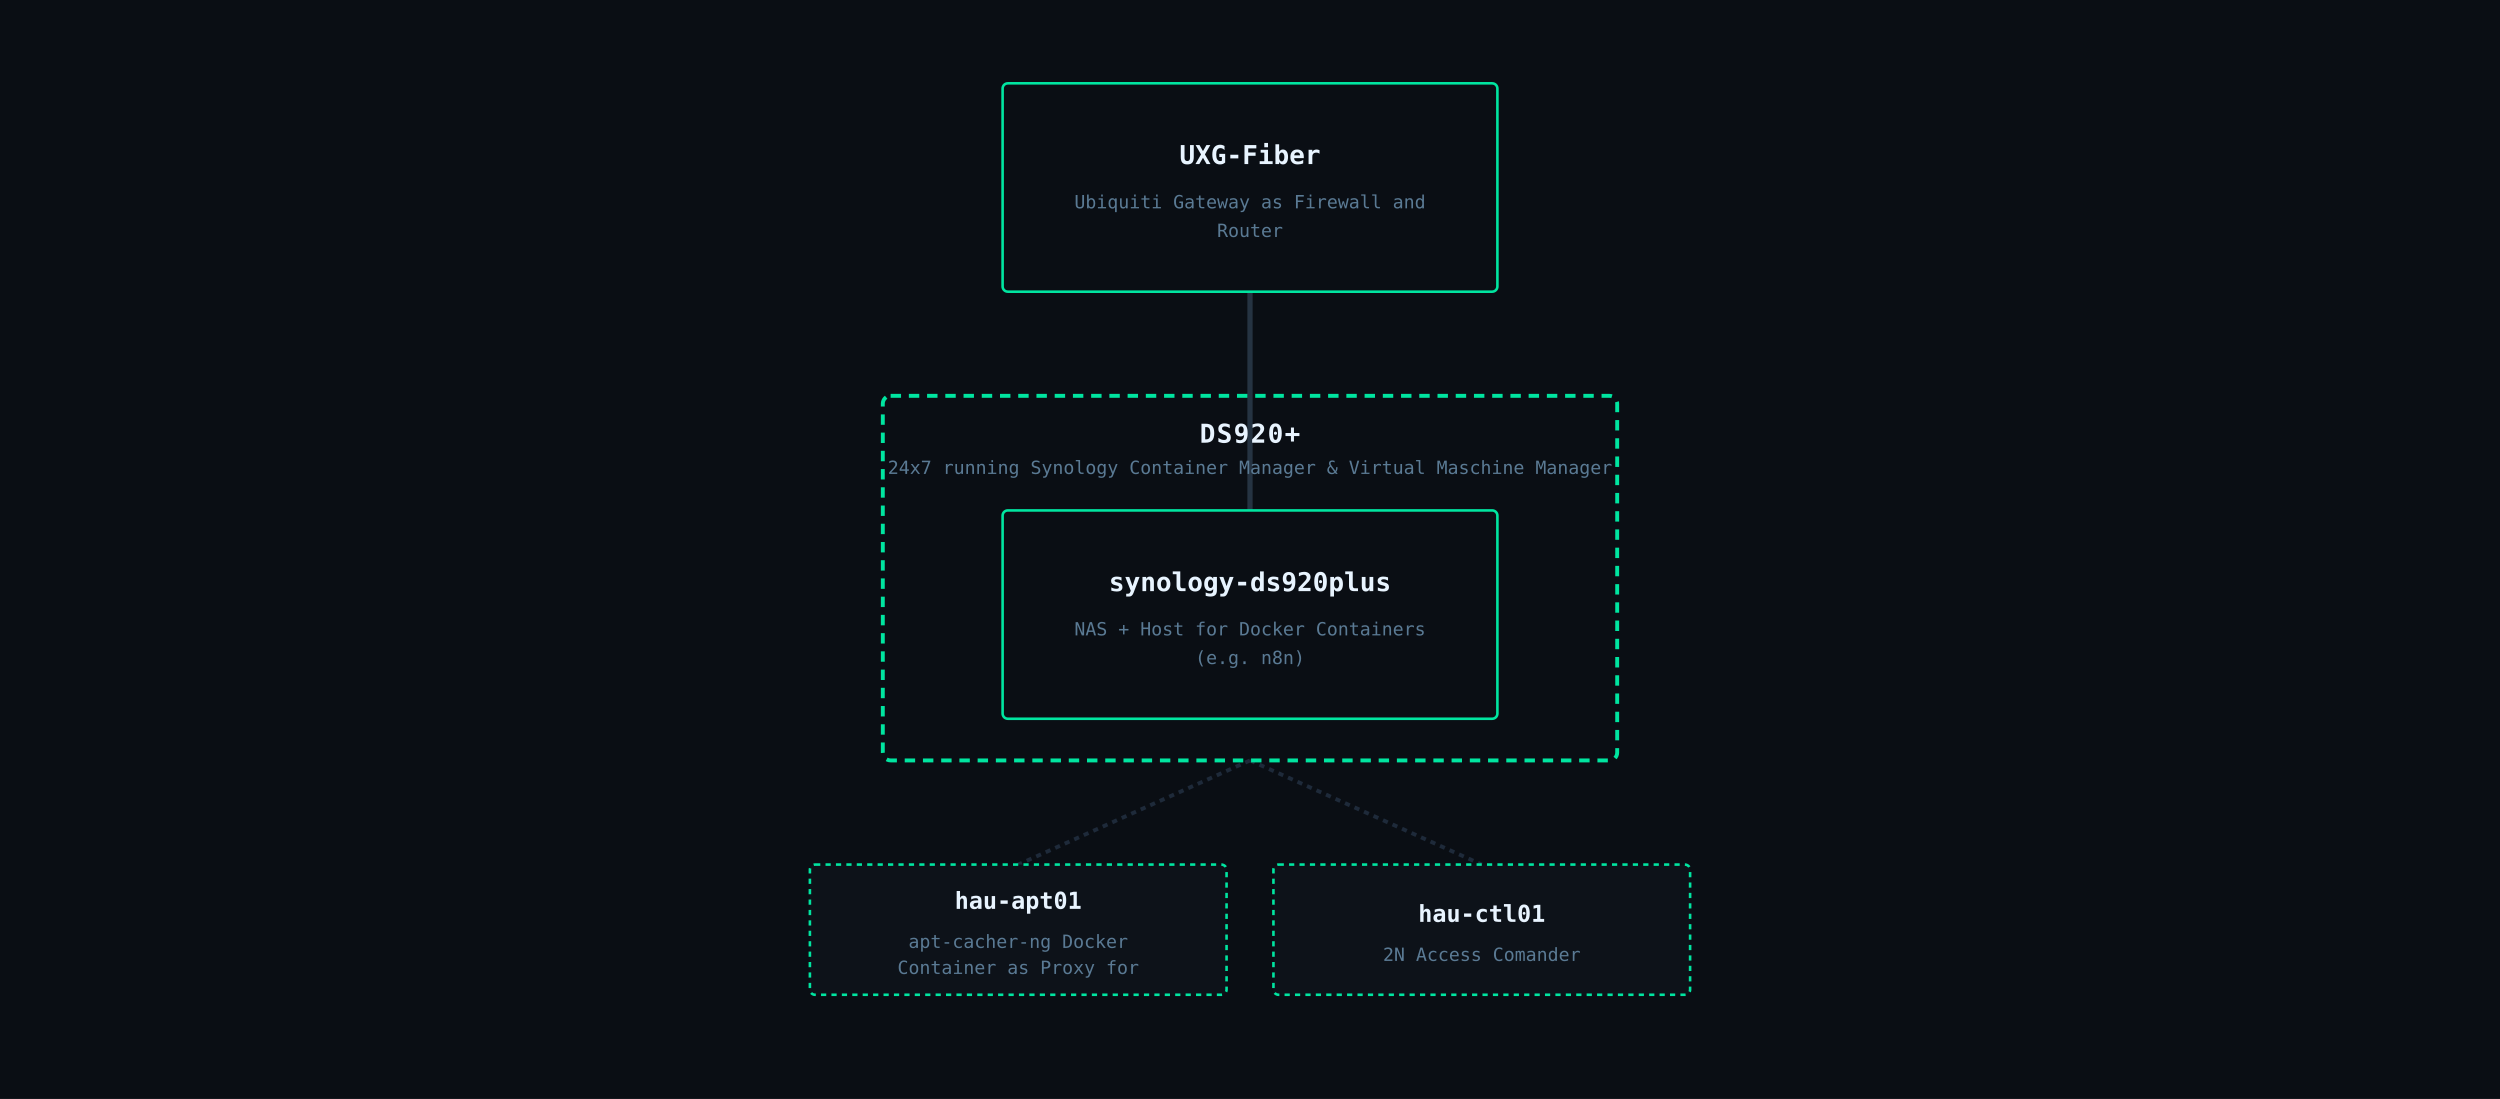
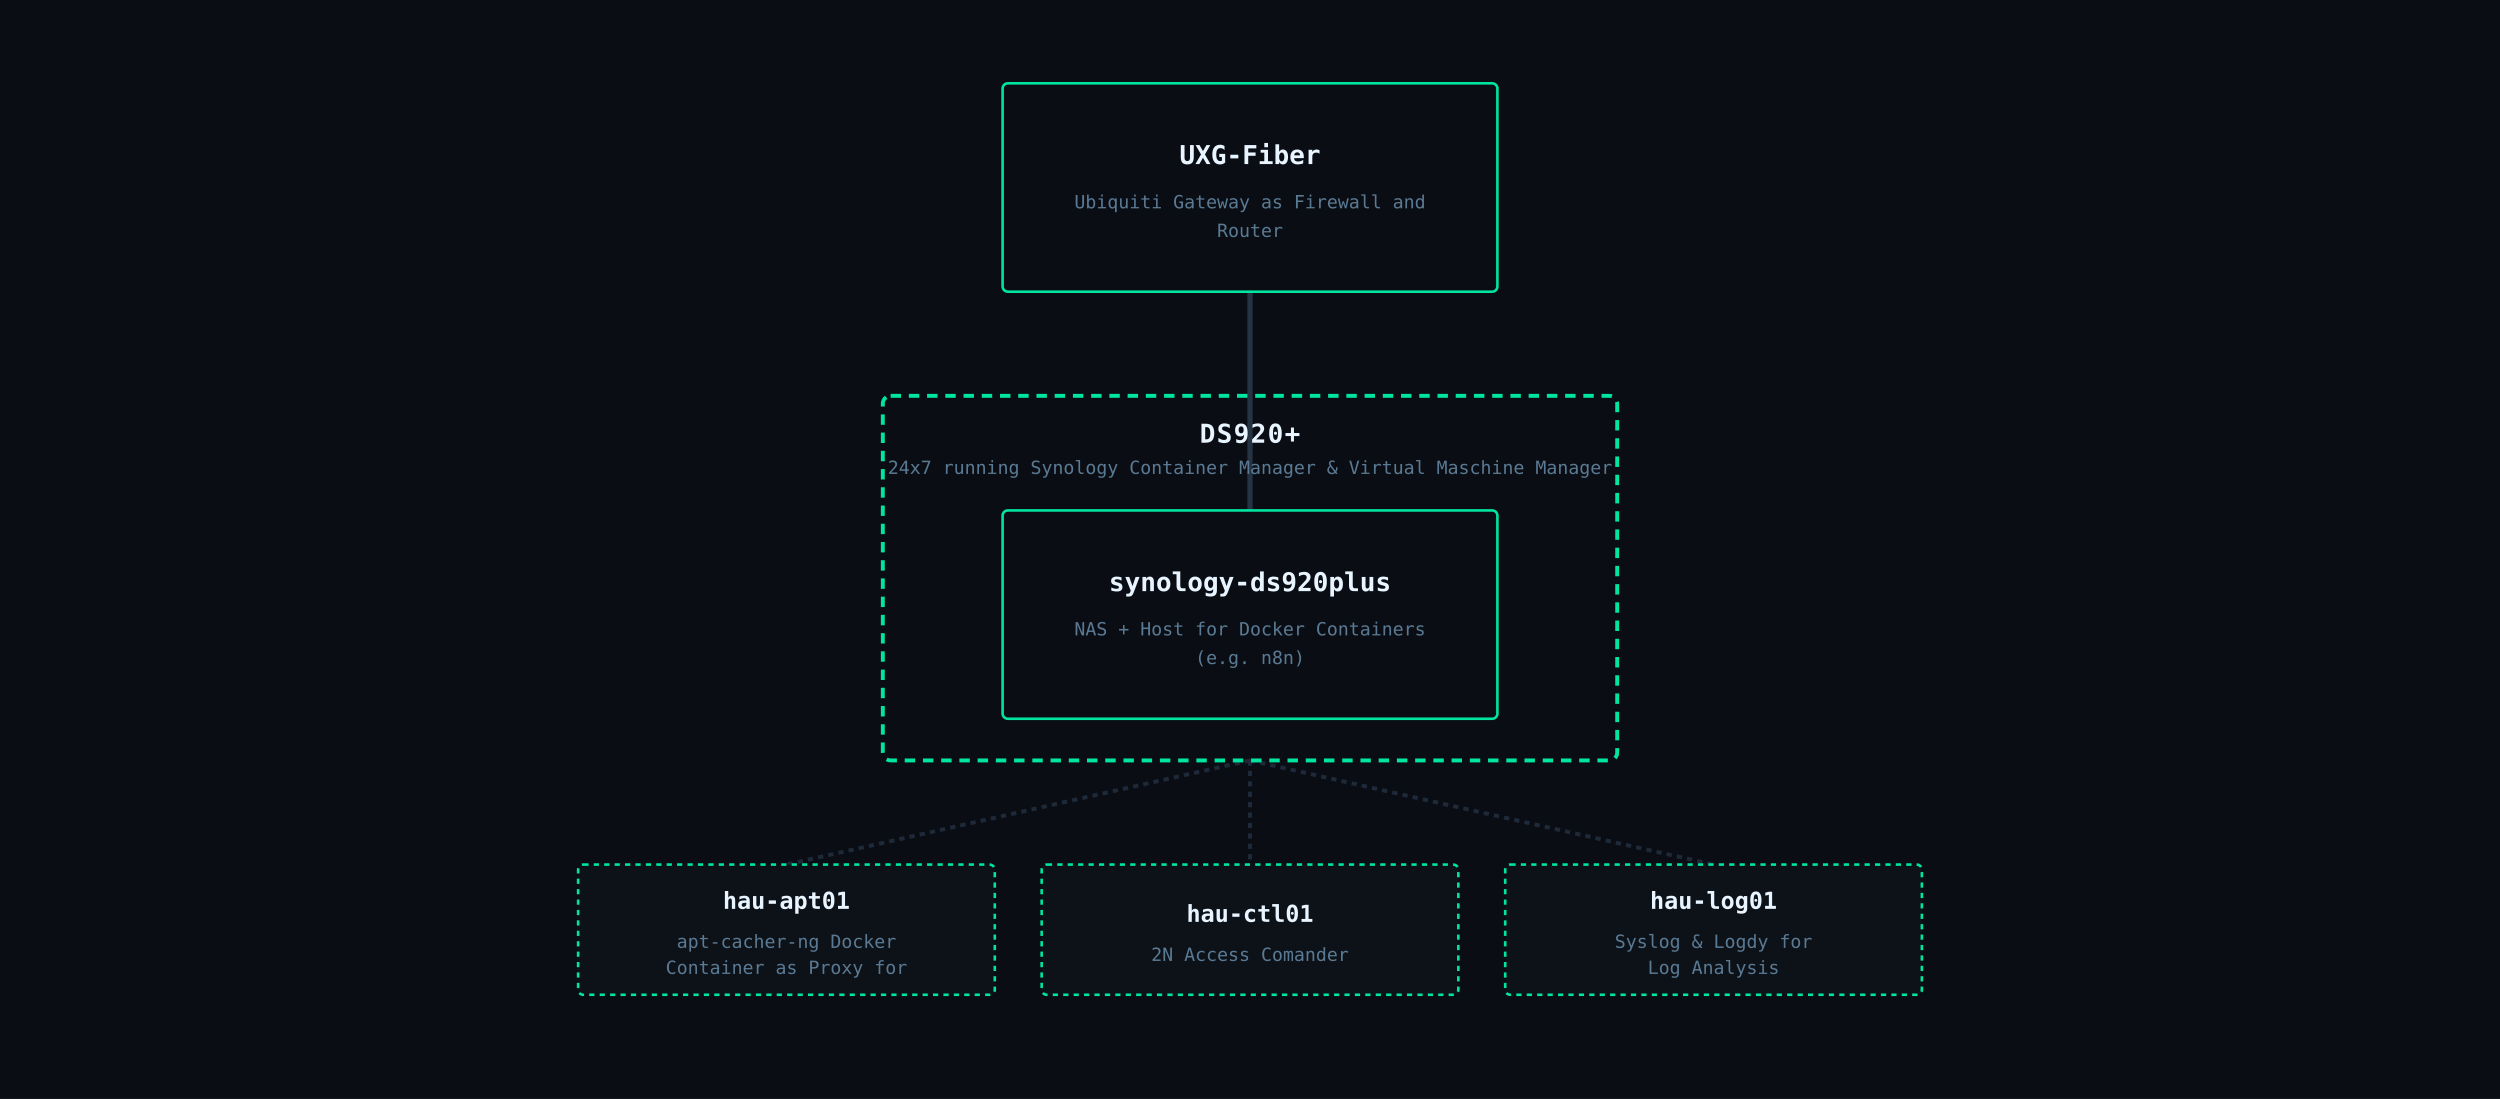
<svg xmlns="http://www.w3.org/2000/svg" viewBox="0 0 960 422" font-family="IBM Plex Mono, monospace">
  <rect width="960" height="422" fill="#0a0e14" />
  <line x1="480" y1="112" x2="480" y2="196" stroke="#2a3a4a" stroke-width="2" opacity="0.85" />
-   <line x1="480" y1="292" x2="391" y2="332" stroke="#1e2a3a" stroke-width="1.5" stroke-dasharray="2,2" />
-   <line x1="480" y1="292" x2="569" y2="332" stroke="#1e2a3a" stroke-width="1.5" stroke-dasharray="2,2" />
+   <line x1="480" y1="292" x2="302" y2="332" stroke="#1e2a3a" stroke-width="1.5" stroke-dasharray="2,2" />
+   <line x1="480" y1="292" x2="480" y2="332" stroke="#1e2a3a" stroke-width="1.5" stroke-dasharray="2,2" />
+   <line x1="480" y1="292" x2="658" y2="332" stroke="#1e2a3a" stroke-width="1.5" stroke-dasharray="2,2" />
  <rect x="385" y="32" width="190" height="80" rx="2" fill="#0a0e14" stroke="#00e5a0" stroke-width="1" />
  <text x="480" y="63" text-anchor="middle" fill="#e8f4ff" font-size="10" font-weight="600">UXG-Fiber</text>
  <text x="480" y="80" text-anchor="middle" fill="#5a7a94" font-size="7">Ubiquiti Gateway as Firewall and</text>
  <text x="480" y="91" text-anchor="middle" fill="#5a7a94" font-size="7">Router</text>
  <rect x="339" y="152" width="282" height="140" rx="3" fill="none" stroke="#00e5a0" stroke-width="1.5" stroke-dasharray="4,3" />
  <text x="480" y="170" text-anchor="middle" fill="#e8f4ff" font-size="10" font-weight="600" letter-spacing="0.5">DS920+</text>
  <text x="480" y="182" text-anchor="middle" fill="#5a7a94" font-size="7">24x7 running Synology Container Manager &amp; Virtual Maschine Manager</text>
  <rect x="385" y="196" width="190" height="80" rx="2" fill="#0a0e14" stroke="#00e5a0" stroke-width="1" />
  <text x="480" y="227" text-anchor="middle" fill="#e8f4ff" font-size="10" font-weight="600">synology-ds920plus</text>
  <text x="480" y="244" text-anchor="middle" fill="#5a7a94" font-size="7">NAS + Host for Docker Containers</text>
  <text x="480" y="255" text-anchor="middle" fill="#5a7a94" font-size="7">(e.g. n8n)</text>
-   <rect x="311" y="332" width="160" height="50" rx="2" fill="#0d1219" stroke="#00e5a0" stroke-width="1" stroke-dasharray="2,2" />
-   <text x="391" y="349" text-anchor="middle" fill="#e8f4ff" font-size="9" font-weight="600">hau-apt01</text>
-   <text x="391" y="364" text-anchor="middle" fill="#5a7a94" font-size="7">apt-cacher-ng Docker</text>
-   <text x="391" y="374" text-anchor="middle" fill="#5a7a94" font-size="7">Container as Proxy for</text>
-   <rect x="489" y="332" width="160" height="50" rx="2" fill="#0d1219" stroke="#00e5a0" stroke-width="1" stroke-dasharray="2,2" />
-   <text x="569" y="354" text-anchor="middle" fill="#e8f4ff" font-size="9" font-weight="600">hau-ctl01</text>
-   <text x="569" y="369" text-anchor="middle" fill="#5a7a94" font-size="7">2N Access Comander</text>
+   <rect x="222" y="332" width="160" height="50" rx="2" fill="#0d1219" stroke="#00e5a0" stroke-width="1" stroke-dasharray="2,2" />
+   <text x="302" y="349" text-anchor="middle" fill="#e8f4ff" font-size="9" font-weight="600">hau-apt01</text>
+   <text x="302" y="364" text-anchor="middle" fill="#5a7a94" font-size="7">apt-cacher-ng Docker</text>
+   <text x="302" y="374" text-anchor="middle" fill="#5a7a94" font-size="7">Container as Proxy for</text>
+   <rect x="400" y="332" width="160" height="50" rx="2" fill="#0d1219" stroke="#00e5a0" stroke-width="1" stroke-dasharray="2,2" />
+   <text x="480" y="354" text-anchor="middle" fill="#e8f4ff" font-size="9" font-weight="600">hau-ctl01</text>
+   <text x="480" y="369" text-anchor="middle" fill="#5a7a94" font-size="7">2N Access Comander</text>
+   <rect x="578" y="332" width="160" height="50" rx="2" fill="#0d1219" stroke="#00e5a0" stroke-width="1" stroke-dasharray="2,2" />
+   <text x="658" y="349" text-anchor="middle" fill="#e8f4ff" font-size="9" font-weight="600">hau-log01</text>
+   <text x="658" y="364" text-anchor="middle" fill="#5a7a94" font-size="7">Syslog &amp; Logdy for</text>
+   <text x="658" y="374" text-anchor="middle" fill="#5a7a94" font-size="7">Log Analysis</text>
</svg>
